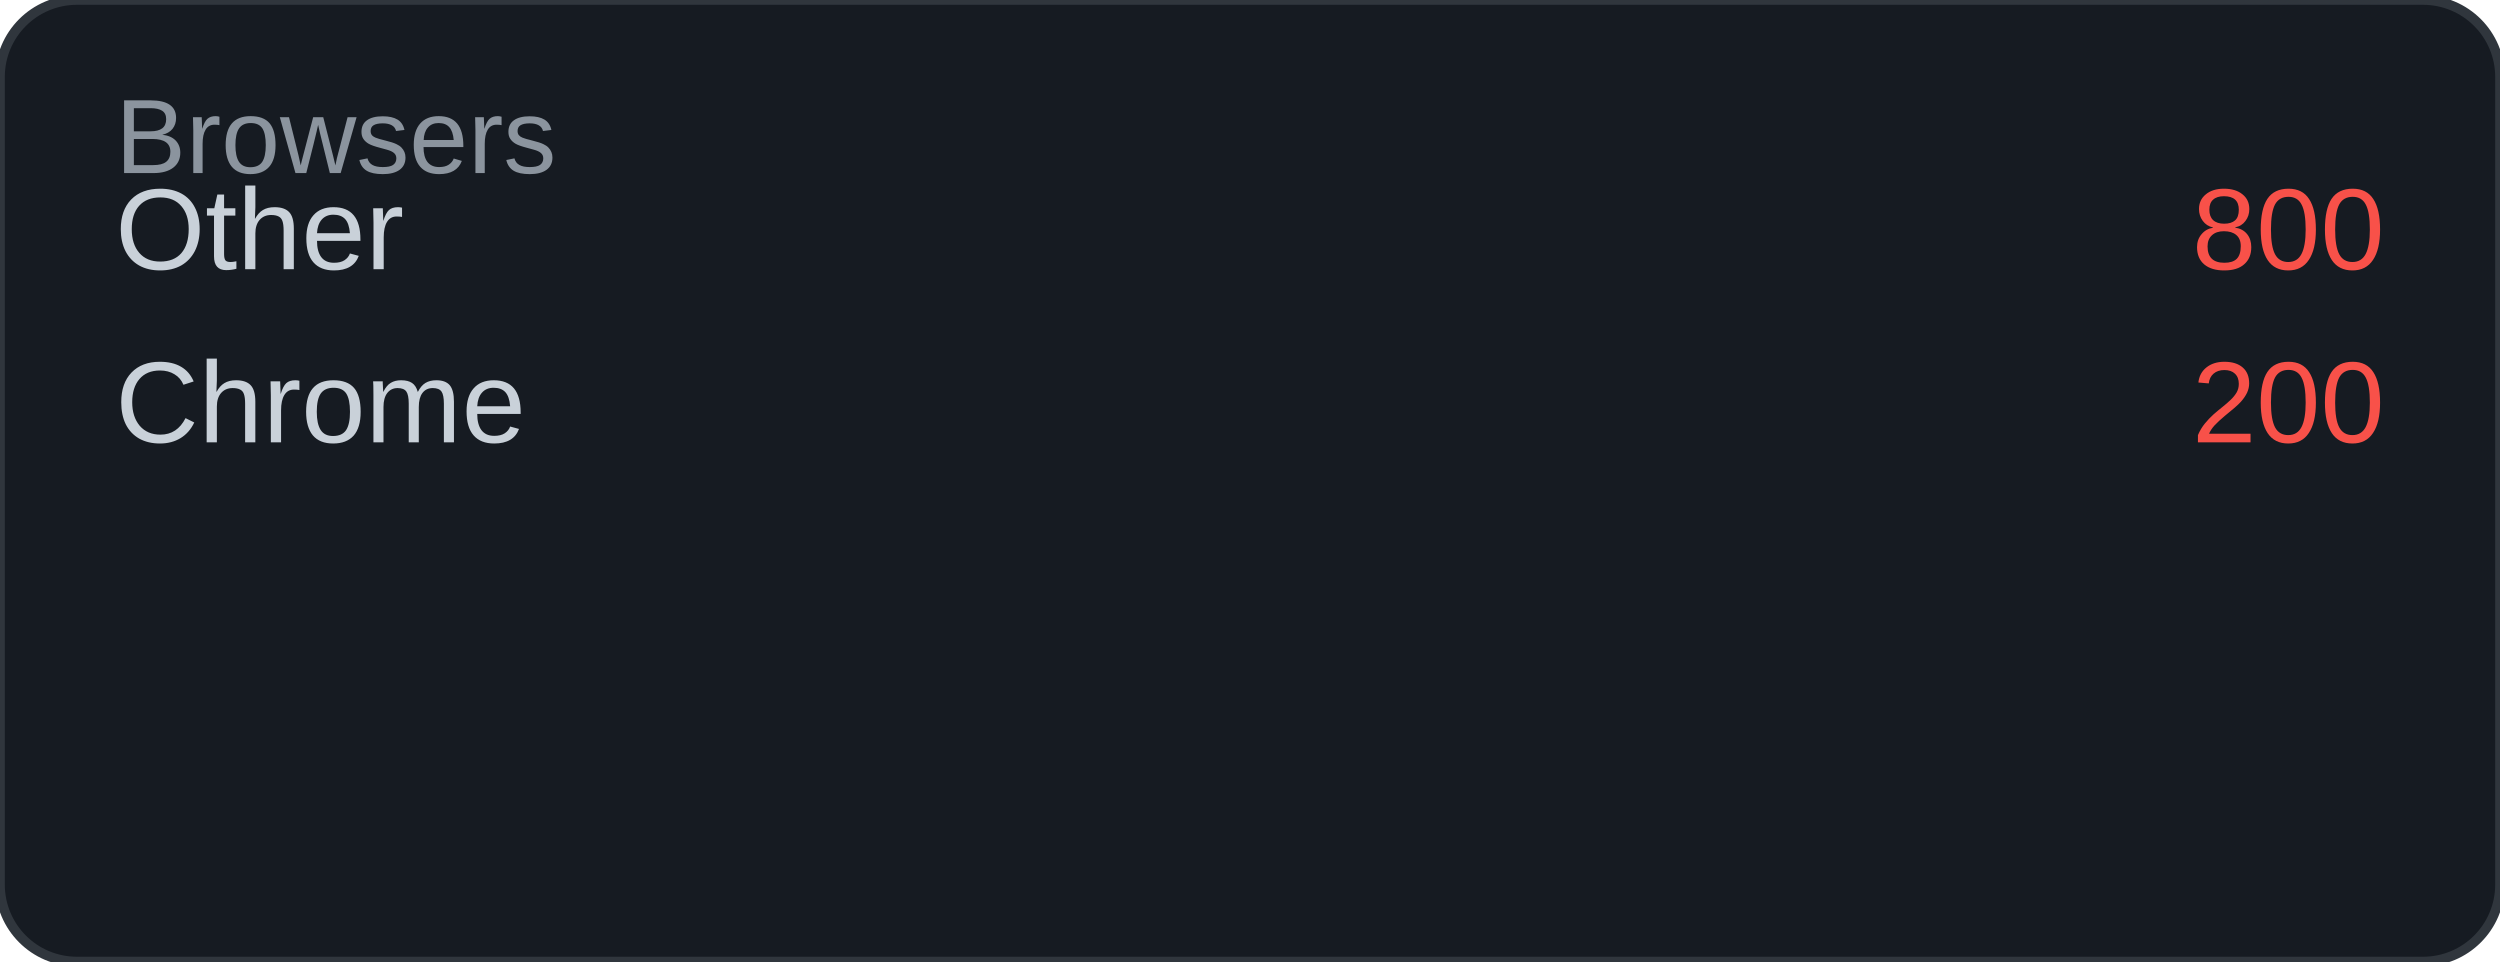
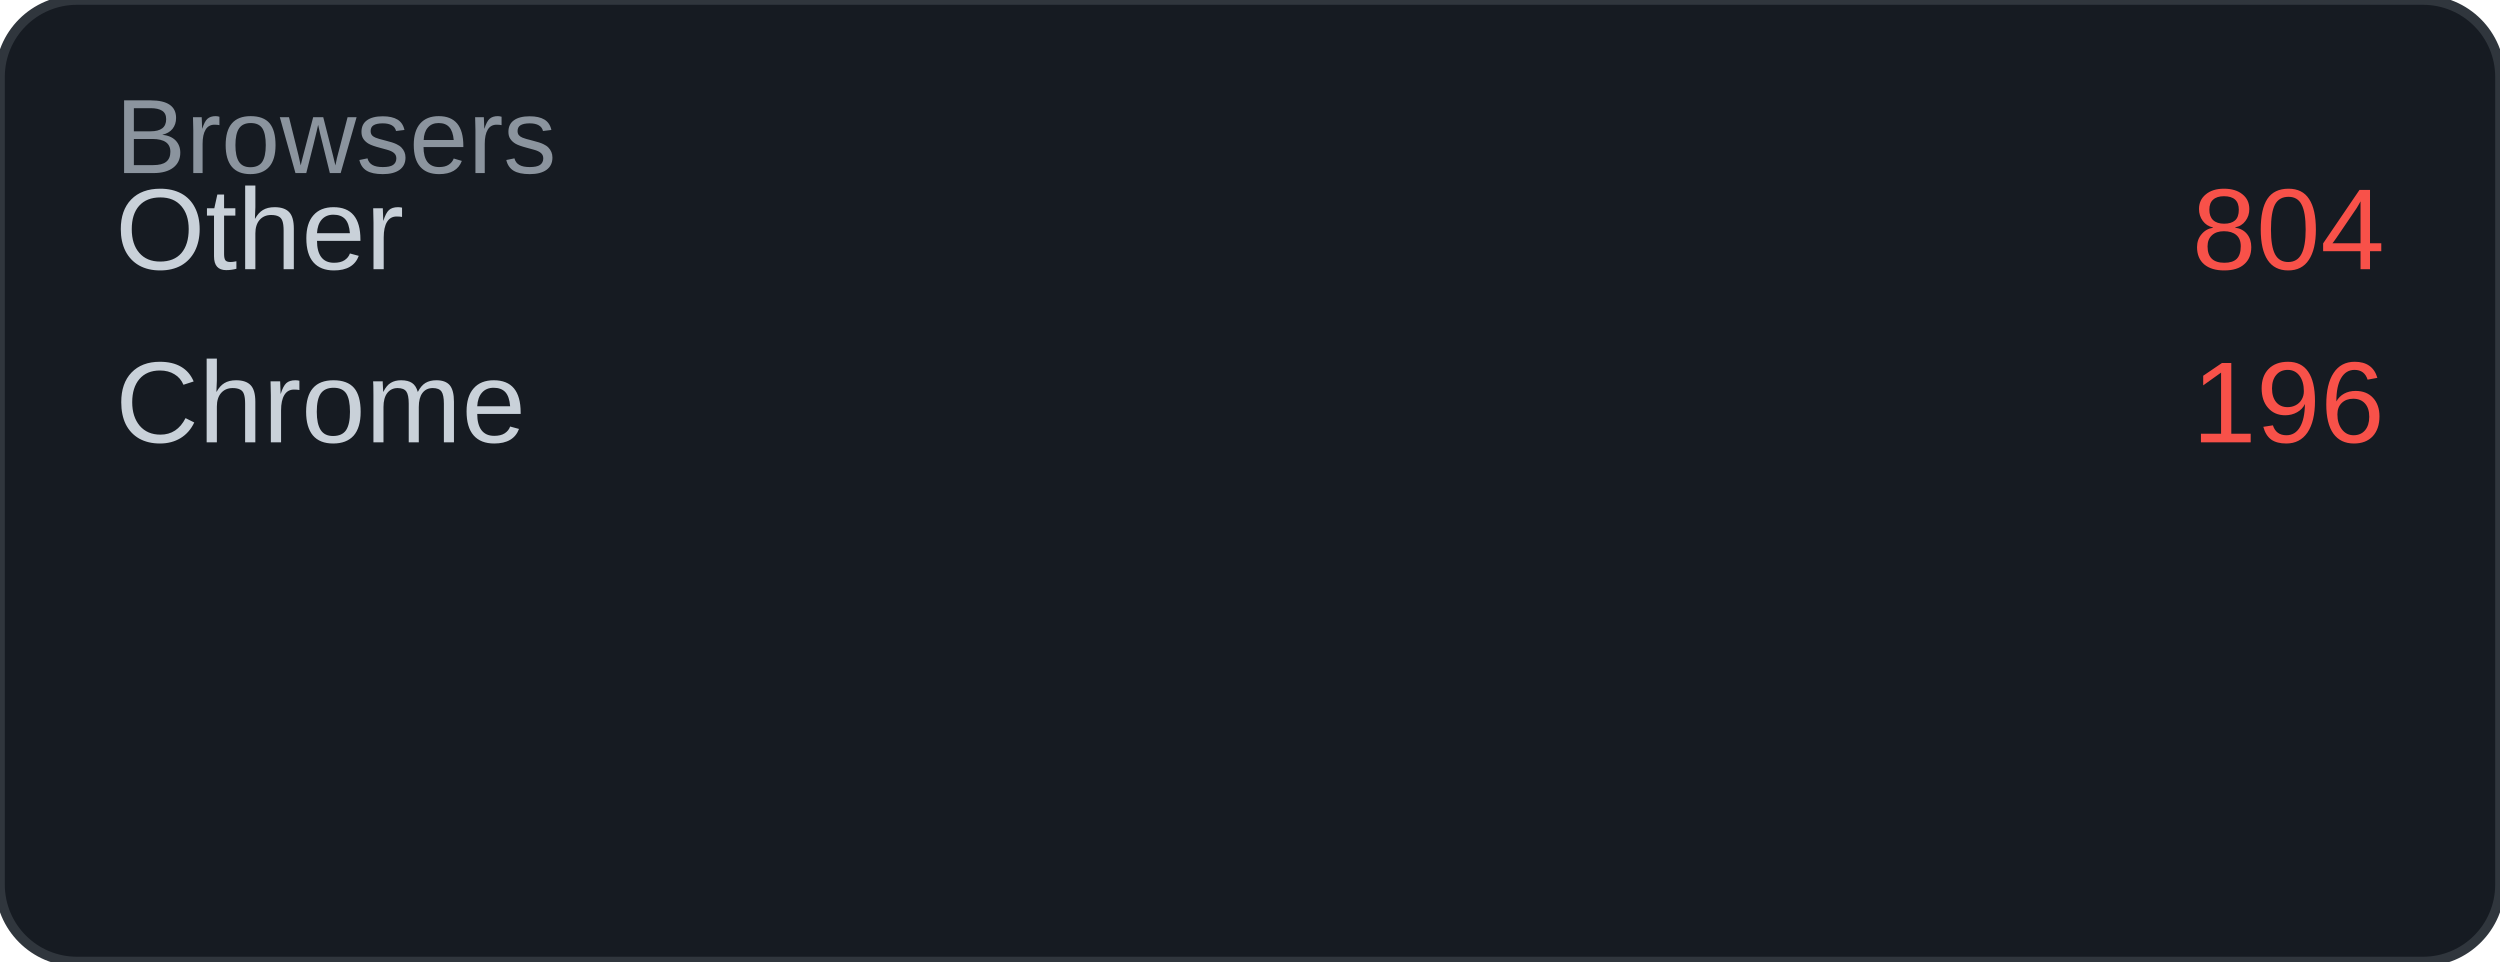
<svg xmlns="http://www.w3.org/2000/svg" width="260" height="100" viewBox="0 0 260 100">
  <rect width="260" height="100" rx="8" fill="#161b22" />
  <rect width="260" height="100" rx="8" fill="none" stroke="#30363d" stroke-width="1" />
  <text x="12" y="18" font-family="Arial, sans-serif" font-size="11" fill="#8b949e">Browsers</text>
  <text x="12" y="28" font-family="Arial, sans-serif" font-size="12" fill="#c9d1d9">Other</text>
-   <text x="248" y="28" font-family="Arial, sans-serif" font-size="12" fill="#f85149" text-anchor="end">800</text>
+   <text x="248" y="28" font-family="Arial, sans-serif" font-size="12" fill="#f85149" text-anchor="end">804</text>
  <text x="12" y="46" font-family="Arial, sans-serif" font-size="12" fill="#c9d1d9">Chrome</text>
-   <text x="248" y="46" font-family="Arial, sans-serif" font-size="12" fill="#f85149" text-anchor="end">200</text>
+   <text x="248" y="46" font-family="Arial, sans-serif" font-size="12" fill="#f85149" text-anchor="end">196</text>
</svg>
